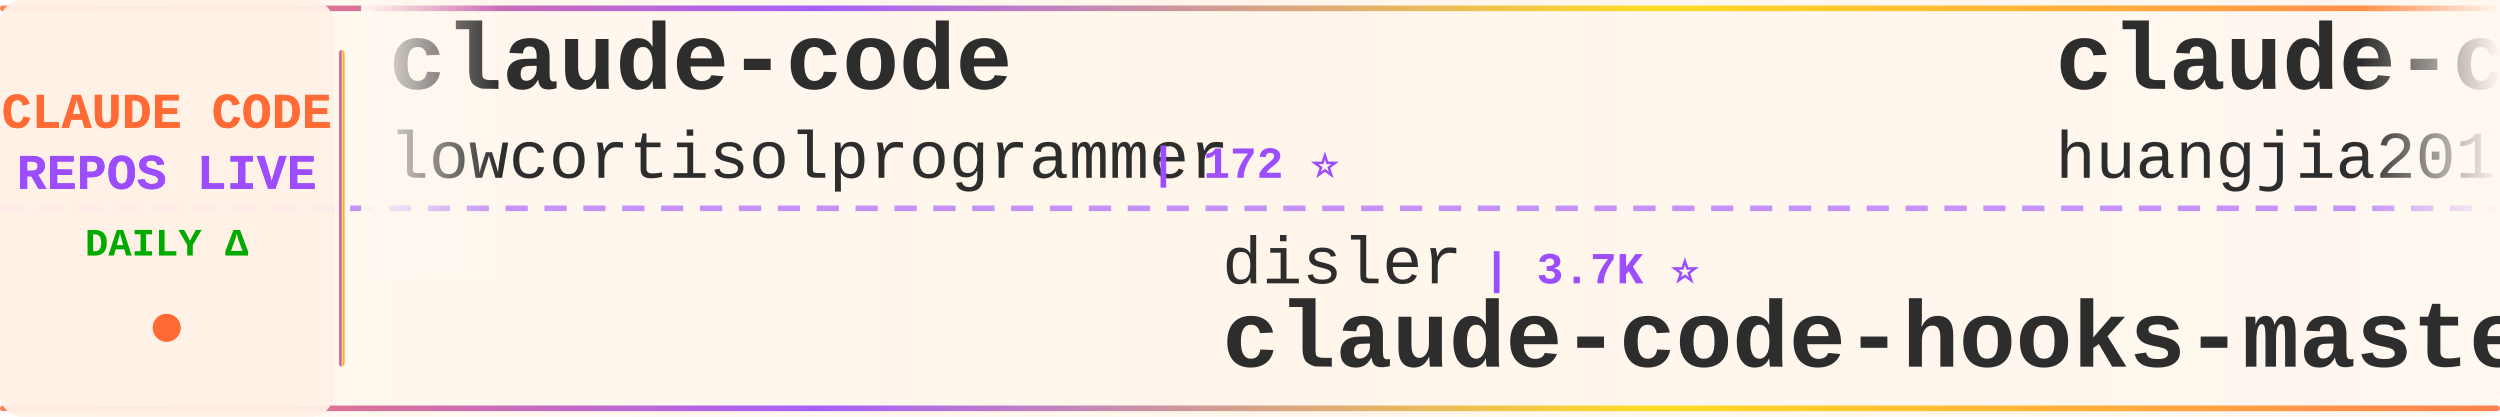
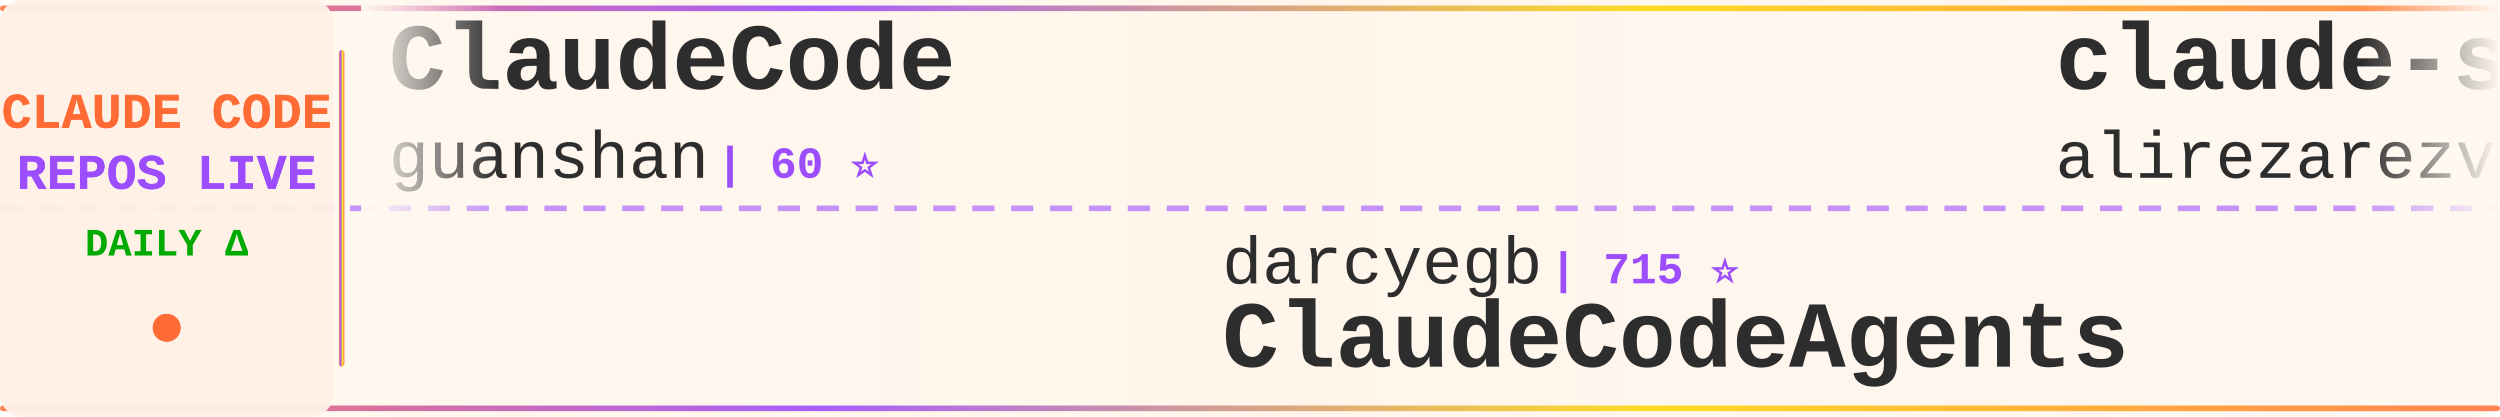
<svg xmlns="http://www.w3.org/2000/svg" width="900" height="150">
  <defs>
    <linearGradient id="tickerBg" x1="0%" y1="0%" x2="100%" y2="0%">
      <stop offset="0%" style="stop-color:#fff8f0;stop-opacity:0.98" />
      <stop offset="50%" style="stop-color:#fff5eb;stop-opacity:1" />
      <stop offset="100%" style="stop-color:#fff8f0;stop-opacity:0.98" />
    </linearGradient>
    <linearGradient id="borderGrad" x1="0%" y1="0%" x2="100%" y2="0%">
      <stop offset="0%" style="stop-color:#FF6B35;stop-opacity:0.85">
        <animate attributeName="stop-opacity" values="0.85;1;0.85" dur="2s" repeatCount="indefinite" />
      </stop>
      <stop offset="33%" style="stop-color:#9C4EFF;stop-opacity:0.9">
        <animate attributeName="stop-opacity" values="0.9;1;0.9" dur="2.2s" repeatCount="indefinite" />
      </stop>
      <stop offset="66%" style="stop-color:#FFD700;stop-opacity:0.85">
        <animate attributeName="stop-opacity" values="0.85;1;0.85" dur="1.8s" repeatCount="indefinite" />
      </stop>
      <stop offset="100%" style="stop-color:#FF6B35;stop-opacity:0.85">
        <animate attributeName="stop-opacity" values="0.85;1;0.85" dur="2s" repeatCount="indefinite" />
      </stop>
    </linearGradient>
    <filter id="textGlow">
      <feGaussianBlur stdDeviation="0.15" result="coloredBlur" />
      <feMerge>
        <feMergeNode in="coloredBlur" />
        <feMergeNode in="SourceGraphic" />
      </feMerge>
    </filter>
    <filter id="metricGlow">
      <feGaussianBlur stdDeviation="0.2" result="coloredBlur" />
      <feMerge>
        <feMergeNode in="coloredBlur" />
        <feMergeNode in="SourceGraphic" />
      </feMerge>
    </filter>
    <linearGradient id="leftFade" x1="0%" y1="0%" x2="100%" y2="0%">
      <stop offset="0%" style="stop-color:#fff8f0;stop-opacity:1" />
      <stop offset="100%" style="stop-color:#fff8f0;stop-opacity:0" />
    </linearGradient>
    <linearGradient id="rightFade" x1="0%" y1="0%" x2="100%" y2="0%">
      <stop offset="0%" style="stop-color:#fff8f0;stop-opacity:0" />
      <stop offset="100%" style="stop-color:#fff8f0;stop-opacity:1" />
    </linearGradient>
  </defs>
  <rect width="900" height="150" fill="url(#tickerBg)" rx="8" />
  <rect x="0" y="2" width="900" height="2" fill="url(#borderGrad)" rx="1" />
  <rect x="0" y="146" width="900" height="2" fill="url(#borderGrad)" rx="1" />
  <line x1="0" y1="75" x2="900" y2="75" stroke="#9C4EFF" stroke-width="2" stroke-dasharray="8 6" opacity="0.6" />
  <rect x="0" y="0" width="120" height="150" fill="#fff0e6" opacity="0.95" rx="8" />
  <text x="60" y="46" font-family="'Courier New', monospace" font-size="18" font-weight="bold" fill="#FF6B35" text-anchor="middle" filter="url(#textGlow)">
    CLAUDE CODE
  </text>
  <text x="60" y="68" font-family="'Courier New', monospace" font-size="18" font-weight="bold" fill="#9C4EFF" text-anchor="middle" filter="url(#textGlow)">
    REPOS LIVE
  </text>
  <text x="60" y="92" font-family="'Courier New', monospace" font-size="14" font-weight="bold" fill="#00aa00" text-anchor="middle">
    DAILY Δ
  </text>
  <circle cx="60" cy="118" r="5" fill="#FF6B35" filter="url(#metricGlow)">
    <animate attributeName="r" values="4;6;4" dur="1.5s" repeatCount="indefinite" />
    <animate attributeName="opacity" values="0.6;1;0.6" dur="1.5s" repeatCount="indefinite" />
  </circle>
  <rect x="122" y="18" width="2" height="114" fill="url(#borderGrad)" rx="1" />
  <clipPath id="tickerClip">
    <rect x="130" y="0" width="770" height="150" />
  </clipPath>
  <g clip-path="url(#tickerClip)">
    <g id="tickerItems">
      <animateTransform attributeName="transform" attributeType="XML" type="translate" from="0 0" to="-3000 0" dur="54s" repeatCount="indefinite" />
      <g transform="translate(0, 0)">
-         <text x="140" y="32" font-family="'Courier New', monospace" font-size="34" font-weight="bold" fill="#2d2d2d">claude-code</text>
-         <text x="140" y="64" font-family="'Courier New', monospace" font-size="24" font-weight="normal" fill="#2d2d2d" opacity="1.0">lowcortisolprogrammer</text>
-         <text x="414" y="64" font-family="'Courier New', monospace" font-size="16" font-weight="bold" fill="#9C4EFF"> | 172 ⭐</text>
+         <text x="140" y="32" font-family="'Courier New', monospace" font-size="34" font-weight="bold" fill="#2d2d2d">ClaudeCode</text>
+         <text x="140" y="64" font-family="'Courier New', monospace" font-size="24" font-weight="normal" fill="#2d2d2d" opacity="1.0">guanshan</text>
+         <text x="258" y="64" font-family="'Courier New', monospace" font-size="16" font-weight="bold" fill="#9C4EFF"> | 60 ⭐</text>
      </g>
      <g transform="translate(300, 0)">
-         <text x="140" y="102" font-family="'Courier New', monospace" font-size="24" font-weight="normal" fill="#2d2d2d" opacity="1.0">disler</text>
-         <text x="234" y="102" font-family="'Courier New', monospace" font-size="16" font-weight="bold" fill="#9C4EFF"> | 3.7K ⭐</text>
-         <text x="140" y="132" font-family="'Courier New', monospace" font-size="34" font-weight="bold" fill="#2d2d2d">claude-code-hooks-master...</text>
+         <text x="140" y="102" font-family="'Courier New', monospace" font-size="24" font-weight="normal" fill="#2d2d2d" opacity="1.0">darcyegb</text>
+         <text x="258" y="102" font-family="'Courier New', monospace" font-size="16" font-weight="bold" fill="#9C4EFF"> | 715 ⭐</text>
+         <text x="140" y="132" font-family="'Courier New', monospace" font-size="34" font-weight="bold" fill="#2d2d2d">ClaudeCodeAgents</text>
      </g>
      <g transform="translate(600, 0)">
-         <text x="140" y="32" font-family="'Courier New', monospace" font-size="34" font-weight="bold" fill="#2d2d2d">claude-code-engineering</text>
-         <text x="140" y="64" font-family="'Courier New', monospace" font-size="24" font-weight="normal" fill="#2d2d2d" opacity="1.0">huangjia2019</text>
-         <text x="306" y="64" font-family="'Courier New', monospace" font-size="16" font-weight="bold" fill="#9C4EFF"> | 781 ⭐ +6</text>
+         <text x="140" y="32" font-family="'Courier New', monospace" font-size="34" font-weight="bold" fill="#2d2d2d">claude-skills</text>
+         <text x="140" y="64" font-family="'Courier New', monospace" font-size="24" font-weight="normal" fill="#2d2d2d" opacity="1.0">alirezarezvani</text>
+         <text x="330" y="64" font-family="'Courier New', monospace" font-size="16" font-weight="bold" fill="#9C4EFF"> | 17.3K ⭐ +86</text>
      </g>
      <g transform="translate(900, 0)">
-         <text x="140" y="102" font-family="'Courier New', monospace" font-size="24" font-weight="normal" fill="#2d2d2d" opacity="1.0">xorespesp</text>
-         <text x="270" y="102" font-family="'Courier New', monospace" font-size="16" font-weight="bold" fill="#9C4EFF"> | 226 ⭐</text>
-         <text x="140" y="132" font-family="'Courier New', monospace" font-size="34" font-weight="bold" fill="#2d2d2d">claude-code</text>
+         <text x="140" y="102" font-family="'Courier New', monospace" font-size="24" font-weight="normal" fill="#2d2d2d" opacity="1.0">andrew-kramer-inno</text>
+         <text x="378" y="102" font-family="'Courier New', monospace" font-size="16" font-weight="bold" fill="#9C4EFF"> | 592 ⭐</text>
+         <text x="140" y="132" font-family="'Courier New', monospace" font-size="34" font-weight="bold" fill="#2d2d2d">claude-code-source-build</text>
      </g>
      <g transform="translate(1200, 0)">
-         <text x="140" y="32" font-family="'Courier New', monospace" font-size="34" font-weight="bold" fill="#2d2d2d">claude-code-book</text>
-         <text x="140" y="64" font-family="'Courier New', monospace" font-size="24" font-weight="normal" fill="#2d2d2d" opacity="1.0">lintsinghua</text>
-         <text x="294" y="64" font-family="'Courier New', monospace" font-size="16" font-weight="bold" fill="#9C4EFF"> | 3.6K ⭐ +9</text>
+         <text x="140" y="32" font-family="'Courier New', monospace" font-size="34" font-weight="bold" fill="#2d2d2d">claude-code-source</text>
+         <text x="140" y="64" font-family="'Courier New', monospace" font-size="24" font-weight="normal" fill="#2d2d2d" opacity="1.0">hangsman</text>
+         <text x="258" y="64" font-family="'Courier New', monospace" font-size="16" font-weight="bold" fill="#9C4EFF"> | 782 ⭐</text>
      </g>
      <g transform="translate(1500, 0)">
-         <text x="140" y="102" font-family="'Courier New', monospace" font-size="24" font-weight="normal" fill="#2d2d2d" opacity="1.0">https-deeplearning-ai</text>
-         <text x="414" y="102" font-family="'Courier New', monospace" font-size="16" font-weight="bold" fill="#9C4EFF"> | 523 ⭐ +1</text>
-         <text x="140" y="132" font-family="'Courier New', monospace" font-size="34" font-weight="bold" fill="#2d2d2d">sc-claude-code-files</text>
+         <text x="140" y="102" font-family="'Courier New', monospace" font-size="24" font-weight="normal" fill="#2d2d2d" opacity="1.0">fazxes</text>
+         <text x="234" y="102" font-family="'Courier New', monospace" font-size="16" font-weight="bold" fill="#9C4EFF"> | 219 ⭐</text>
+         <text x="140" y="132" font-family="'Courier New', monospace" font-size="34" font-weight="bold" fill="#2d2d2d">Claude-code</text>
      </g>
      <g transform="translate(1800, 0)">
-         <text x="140" y="32" font-family="'Courier New', monospace" font-size="34" font-weight="bold" fill="#2d2d2d">ClaudeCodeAgents</text>
-         <text x="140" y="64" font-family="'Courier New', monospace" font-size="24" font-weight="normal" fill="#2d2d2d" opacity="1.0">darcyegb</text>
-         <text x="258" y="64" font-family="'Courier New', monospace" font-size="16" font-weight="bold" fill="#9C4EFF"> | 715 ⭐ +1</text>
+         <text x="140" y="32" font-family="'Courier New', monospace" font-size="34" font-weight="bold" fill="#2d2d2d">Claude-Code-Game-Studios</text>
+         <text x="140" y="64" font-family="'Courier New', monospace" font-size="24" font-weight="normal" fill="#2d2d2d" opacity="1.0">Donchitos</text>
+         <text x="270" y="64" font-family="'Courier New', monospace" font-size="16" font-weight="bold" fill="#9C4EFF"> | 21.0K ⭐ +78</text>
      </g>
      <g transform="translate(2100, 0)">
-         <text x="140" y="102" font-family="'Courier New', monospace" font-size="24" font-weight="normal" fill="#2d2d2d" opacity="1.0">anthropics</text>
-         <text x="282" y="102" font-family="'Courier New', monospace" font-size="16" font-weight="bold" fill="#9C4EFF"> | 7.9K ⭐ +15</text>
-         <text x="140" y="132" font-family="'Courier New', monospace" font-size="34" font-weight="bold" fill="#2d2d2d">claude-code-action</text>
+         <text x="140" y="102" font-family="'Courier New', monospace" font-size="24" font-weight="normal" fill="#2d2d2d" opacity="1.0">KPR111</text>
+         <text x="234" y="102" font-family="'Courier New', monospace" font-size="16" font-weight="bold" fill="#9C4EFF"> | 18 ⭐</text>
+         <text x="140" y="132" font-family="'Courier New', monospace" font-size="34" font-weight="bold" fill="#2d2d2d">Claude-Code</text>
      </g>
      <g transform="translate(2400, 0)">
-         <text x="140" y="32" font-family="'Courier New', monospace" font-size="34" font-weight="bold" fill="#2d2d2d">claude-howto</text>
-         <text x="140" y="64" font-family="'Courier New', monospace" font-size="24" font-weight="normal" fill="#2d2d2d" opacity="1.0">luongnv89</text>
-         <text x="270" y="64" font-family="'Courier New', monospace" font-size="16" font-weight="bold" fill="#9C4EFF"> | 35.0K ⭐ +47</text>
+         <text x="140" y="32" font-family="'Courier New', monospace" font-size="34" font-weight="bold" fill="#2d2d2d">claude-code-prompts</text>
+         <text x="140" y="64" font-family="'Courier New', monospace" font-size="24" font-weight="normal" fill="#2d2d2d" opacity="1.0">repowise-dev</text>
+         <text x="306" y="64" font-family="'Courier New', monospace" font-size="16" font-weight="bold" fill="#9C4EFF"> | 1.1K ⭐ +4</text>
      </g>
      <g transform="translate(2700, 0)">
-         <text x="140" y="102" font-family="'Courier New', monospace" font-size="24" font-weight="normal" fill="#2d2d2d" opacity="1.0">Cranot</text>
-         <text x="234" y="102" font-family="'Courier New', monospace" font-size="16" font-weight="bold" fill="#9C4EFF"> | 2.8K ⭐</text>
-         <text x="140" y="132" font-family="'Courier New', monospace" font-size="34" font-weight="bold" fill="#2d2d2d">claude-code-guide</text>
+         <text x="140" y="102" font-family="'Courier New', monospace" font-size="24" font-weight="normal" fill="#2d2d2d" opacity="1.0">feiskyer</text>
+         <text x="258" y="102" font-family="'Courier New', monospace" font-size="16" font-weight="bold" fill="#9C4EFF"> | 1.5K ⭐ +1</text>
+         <text x="140" y="132" font-family="'Courier New', monospace" font-size="34" font-weight="bold" fill="#2d2d2d">claude-code-settings</text>
      </g>
      <g transform="translate(3000, 0)">
-         <text x="140" y="32" font-family="'Courier New', monospace" font-size="34" font-weight="bold" fill="#2d2d2d">claude-code</text>
-         <text x="140" y="64" font-family="'Courier New', monospace" font-size="24" font-weight="normal" fill="#2d2d2d" opacity="1.0">lowcortisolprogrammer</text>
-         <text x="414" y="64" font-family="'Courier New', monospace" font-size="16" font-weight="bold" fill="#9C4EFF"> | 172 ⭐</text>
+         <text x="140" y="32" font-family="'Courier New', monospace" font-size="34" font-weight="bold" fill="#2d2d2d">ClaudeCode</text>
+         <text x="140" y="64" font-family="'Courier New', monospace" font-size="24" font-weight="normal" fill="#2d2d2d" opacity="1.0">guanshan</text>
+         <text x="258" y="64" font-family="'Courier New', monospace" font-size="16" font-weight="bold" fill="#9C4EFF"> | 60 ⭐</text>
      </g>
      <g transform="translate(3300, 0)">
-         <text x="140" y="102" font-family="'Courier New', monospace" font-size="24" font-weight="normal" fill="#2d2d2d" opacity="1.0">disler</text>
-         <text x="234" y="102" font-family="'Courier New', monospace" font-size="16" font-weight="bold" fill="#9C4EFF"> | 3.7K ⭐</text>
-         <text x="140" y="132" font-family="'Courier New', monospace" font-size="34" font-weight="bold" fill="#2d2d2d">claude-code-hooks-master...</text>
+         <text x="140" y="102" font-family="'Courier New', monospace" font-size="24" font-weight="normal" fill="#2d2d2d" opacity="1.0">darcyegb</text>
+         <text x="258" y="102" font-family="'Courier New', monospace" font-size="16" font-weight="bold" fill="#9C4EFF"> | 715 ⭐</text>
+         <text x="140" y="132" font-family="'Courier New', monospace" font-size="34" font-weight="bold" fill="#2d2d2d">ClaudeCodeAgents</text>
      </g>
      <g transform="translate(3600, 0)">
-         <text x="140" y="32" font-family="'Courier New', monospace" font-size="34" font-weight="bold" fill="#2d2d2d">claude-code-engineering</text>
-         <text x="140" y="64" font-family="'Courier New', monospace" font-size="24" font-weight="normal" fill="#2d2d2d" opacity="1.0">huangjia2019</text>
-         <text x="306" y="64" font-family="'Courier New', monospace" font-size="16" font-weight="bold" fill="#9C4EFF"> | 781 ⭐ +6</text>
+         <text x="140" y="32" font-family="'Courier New', monospace" font-size="34" font-weight="bold" fill="#2d2d2d">claude-skills</text>
+         <text x="140" y="64" font-family="'Courier New', monospace" font-size="24" font-weight="normal" fill="#2d2d2d" opacity="1.0">alirezarezvani</text>
+         <text x="330" y="64" font-family="'Courier New', monospace" font-size="16" font-weight="bold" fill="#9C4EFF"> | 17.3K ⭐ +86</text>
      </g>
      <g transform="translate(3900, 0)">
-         <text x="140" y="102" font-family="'Courier New', monospace" font-size="24" font-weight="normal" fill="#2d2d2d" opacity="1.0">xorespesp</text>
-         <text x="270" y="102" font-family="'Courier New', monospace" font-size="16" font-weight="bold" fill="#9C4EFF"> | 226 ⭐</text>
-         <text x="140" y="132" font-family="'Courier New', monospace" font-size="34" font-weight="bold" fill="#2d2d2d">claude-code</text>
+         <text x="140" y="102" font-family="'Courier New', monospace" font-size="24" font-weight="normal" fill="#2d2d2d" opacity="1.0">andrew-kramer-inno</text>
+         <text x="378" y="102" font-family="'Courier New', monospace" font-size="16" font-weight="bold" fill="#9C4EFF"> | 592 ⭐</text>
+         <text x="140" y="132" font-family="'Courier New', monospace" font-size="34" font-weight="bold" fill="#2d2d2d">claude-code-source-build</text>
      </g>
    </g>
  </g>
  <rect x="130" y="0" width="50" height="100" fill="url(#leftFade)" />
  <rect x="850" y="0" width="50" height="100" fill="url(#rightFade)" />
</svg>
